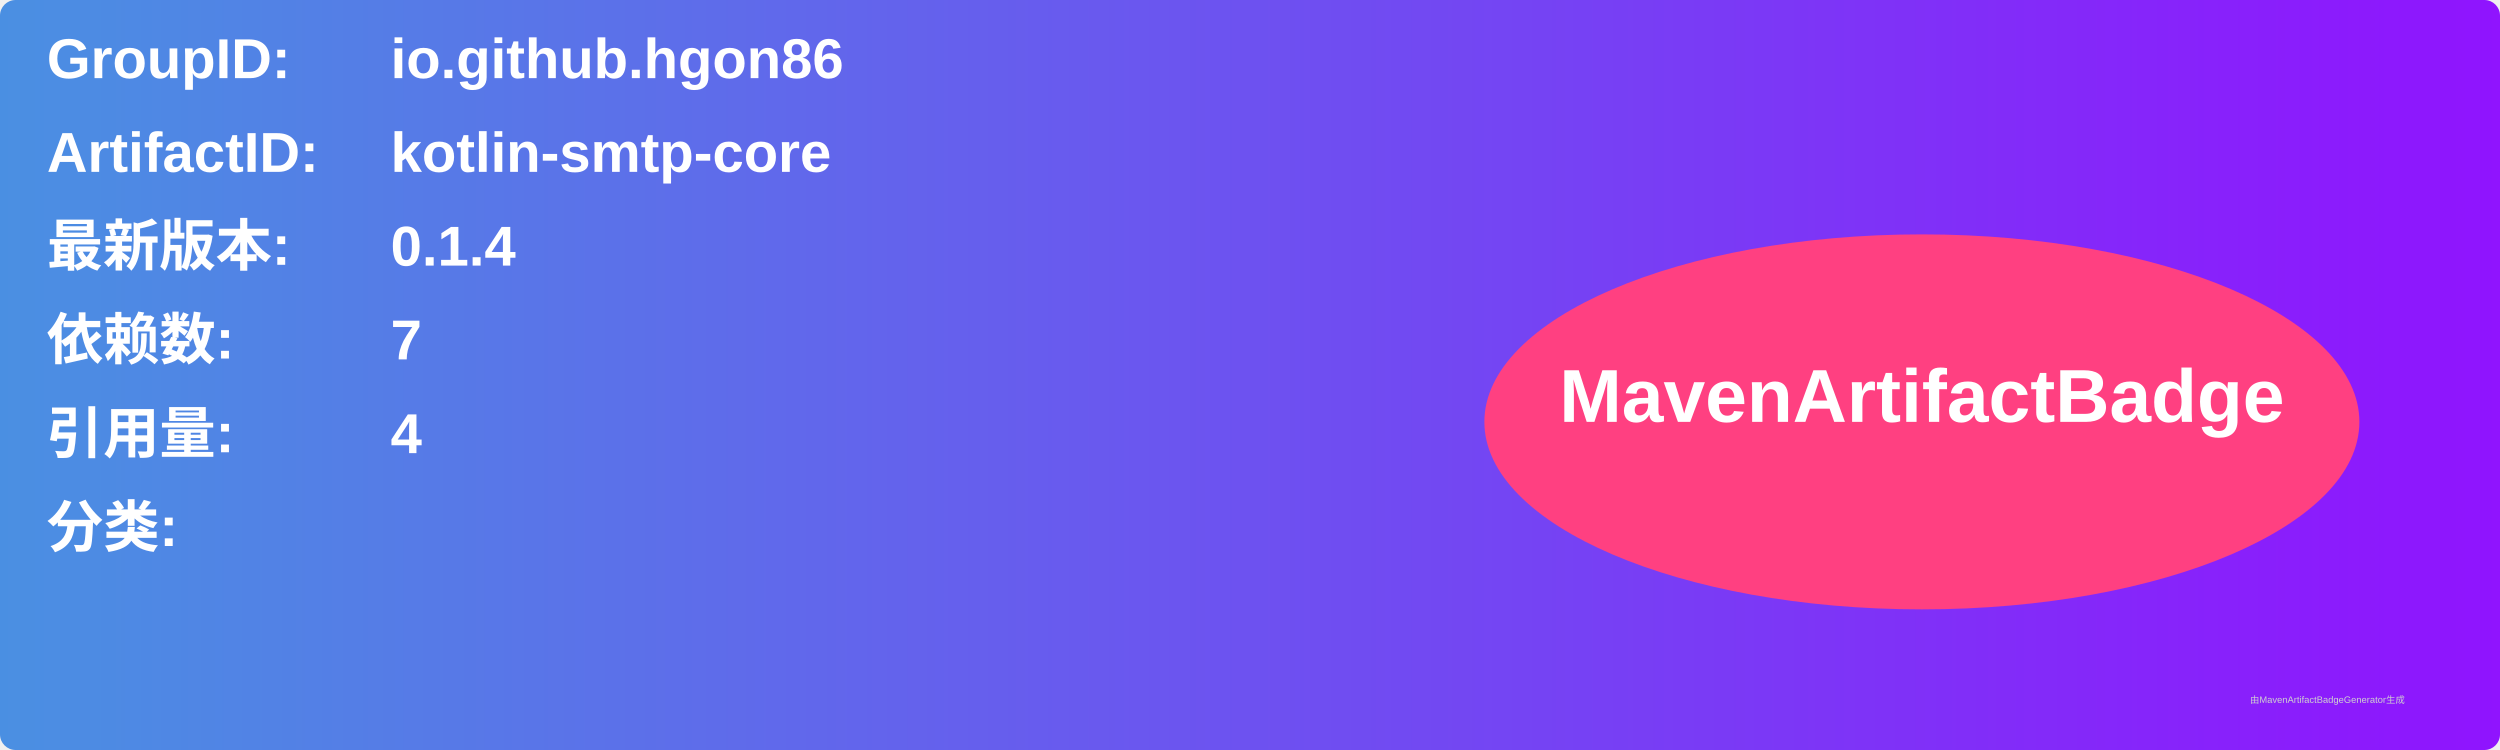
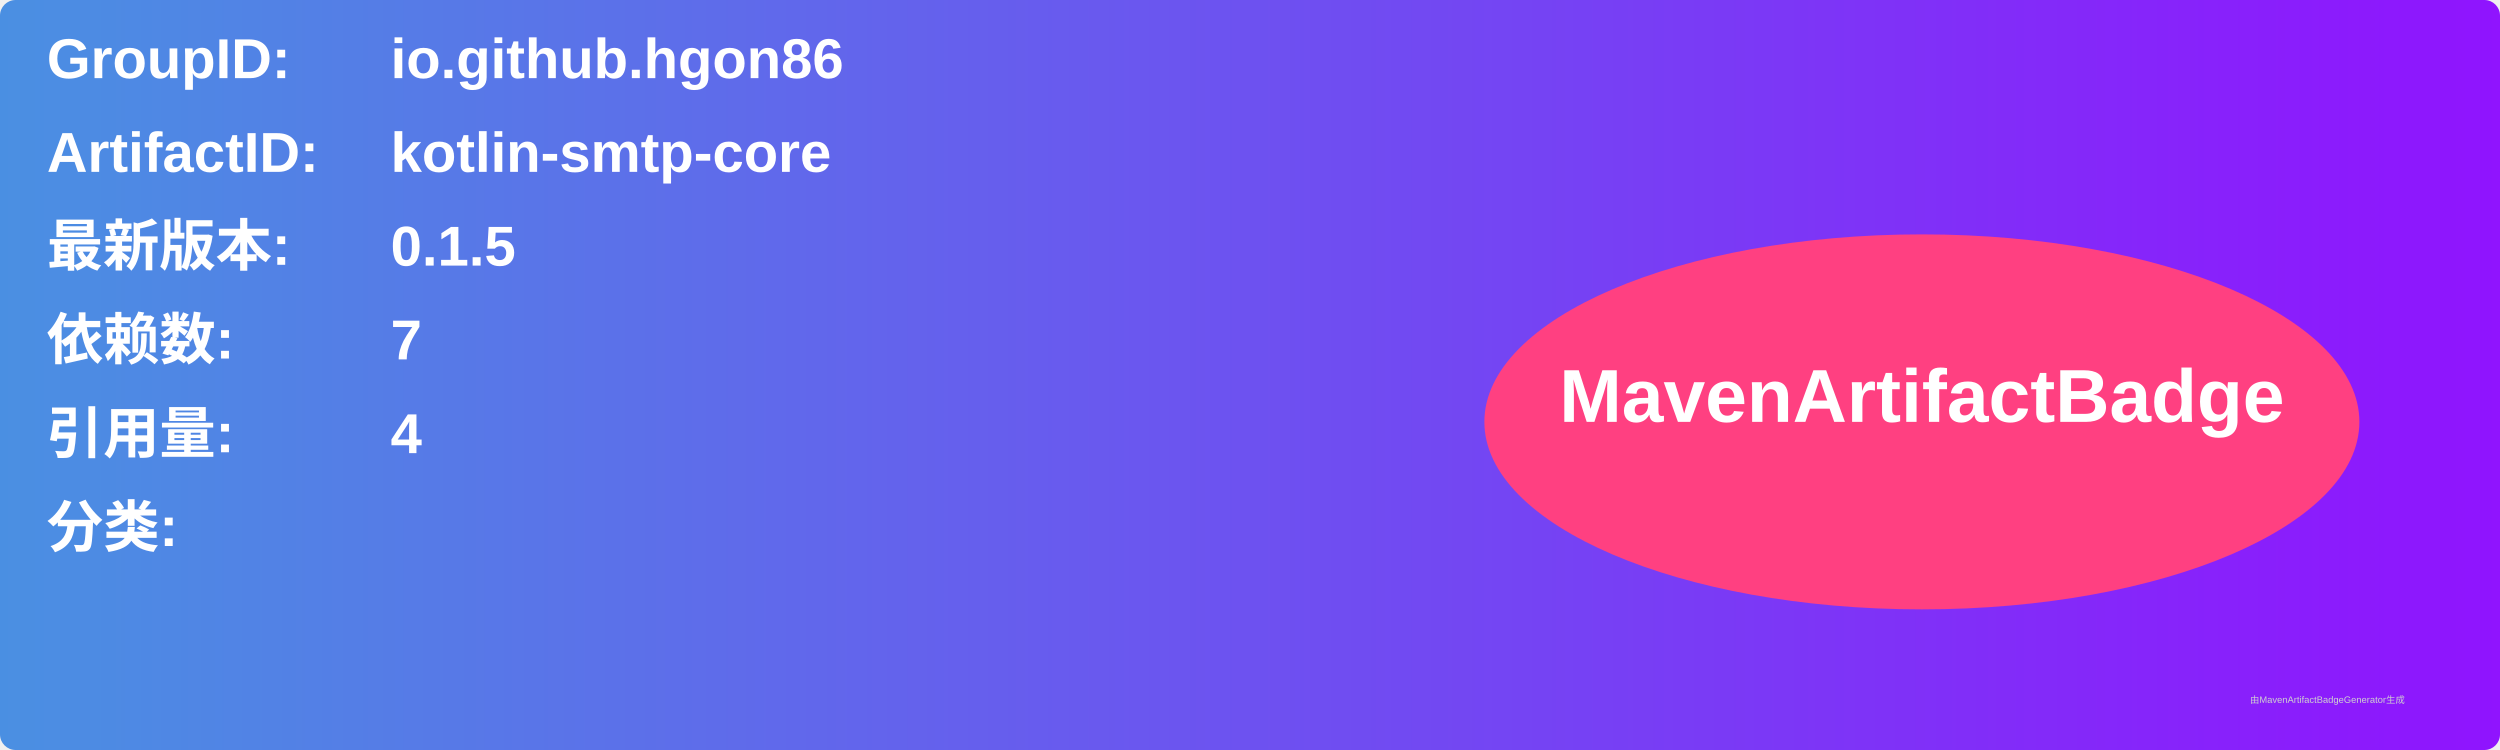
<svg xmlns="http://www.w3.org/2000/svg" width="800" height="240" viewBox="0 0 800 240">
  <linearGradient id="grad" x1="0%" y1="0%" x2="100%" y2="0%">
    <stop offset="0%" stop-color="#4a90e2" />
    <stop offset="100%" stop-color="#9013fe" />
  </linearGradient>
  <rect width="100%" height="100%" rx="5" ry="5" fill="url(#grad)" />
  <g transform="translate(15, 15)">
    <text x="0" y="10" font-family="Arial" font-size="18" fill="white" font-weight="bold" width="260">GroupID:</text>
    <text x="110" y="10" font-family="Arial" font-size="18" fill="white" font-weight="bold" width="460">io.github.hgon86</text>
    <text x="0" y="40" font-family="Arial" font-size="18" fill="white" font-weight="bold" width="260">ArtifactID:</text>
    <text x="110" y="40" font-family="Arial" font-size="18" fill="white" font-weight="bold" width="460">kotlin-smtp-core</text>
    <text x="0" y="70" font-family="Arial" font-size="18" fill="white" font-weight="bold">最新版本:</text>
    <text x="110" y="70" font-family="Arial" font-size="18" fill="white" font-weight="bold">
-       <tspan font-weight="bold">0.1.4</tspan>
+       <tspan font-weight="bold">0.1.5</tspan>
    </text>
    <text x="0" y="100" font-family="Arial" font-size="18" fill="white" font-weight="bold">依赖数: </text>
    <text x="110" y="100" font-family="Arial" font-size="18" fill="white">
      <tspan font-weight="bold">7</tspan>
    </text>
    <text x="0" y="130" font-family="Arial" font-size="18" fill="white" font-weight="bold">引用量: </text>
    <text x="110" y="130" font-family="Arial" font-size="18" fill="white">
      <tspan font-weight="bold">4</tspan>
    </text>
    <text x="0" y="160" font-family="Arial" font-size="18" fill="white" font-weight="bold">分类:</text>
    <text x="10" y="190" font-family="Arial" font-size="10" fill="white">
      <tspan font-weight="bold" />
    </text>
    <ellipse cx="600" cy="120" rx="140" ry="60" fill="#ff4081" />
    <text x="600" y="120" text-anchor="middle" font-family="Arial" font-size="24" fill="white" font-weight="bold">MavenArtifactBadge</text>
  </g>
  <text x="720" y="225" font-family="Arial" font-size="3" fill="#d0d0d0">由MavenArtifactBadgeGenerator生成</text>
</svg>
